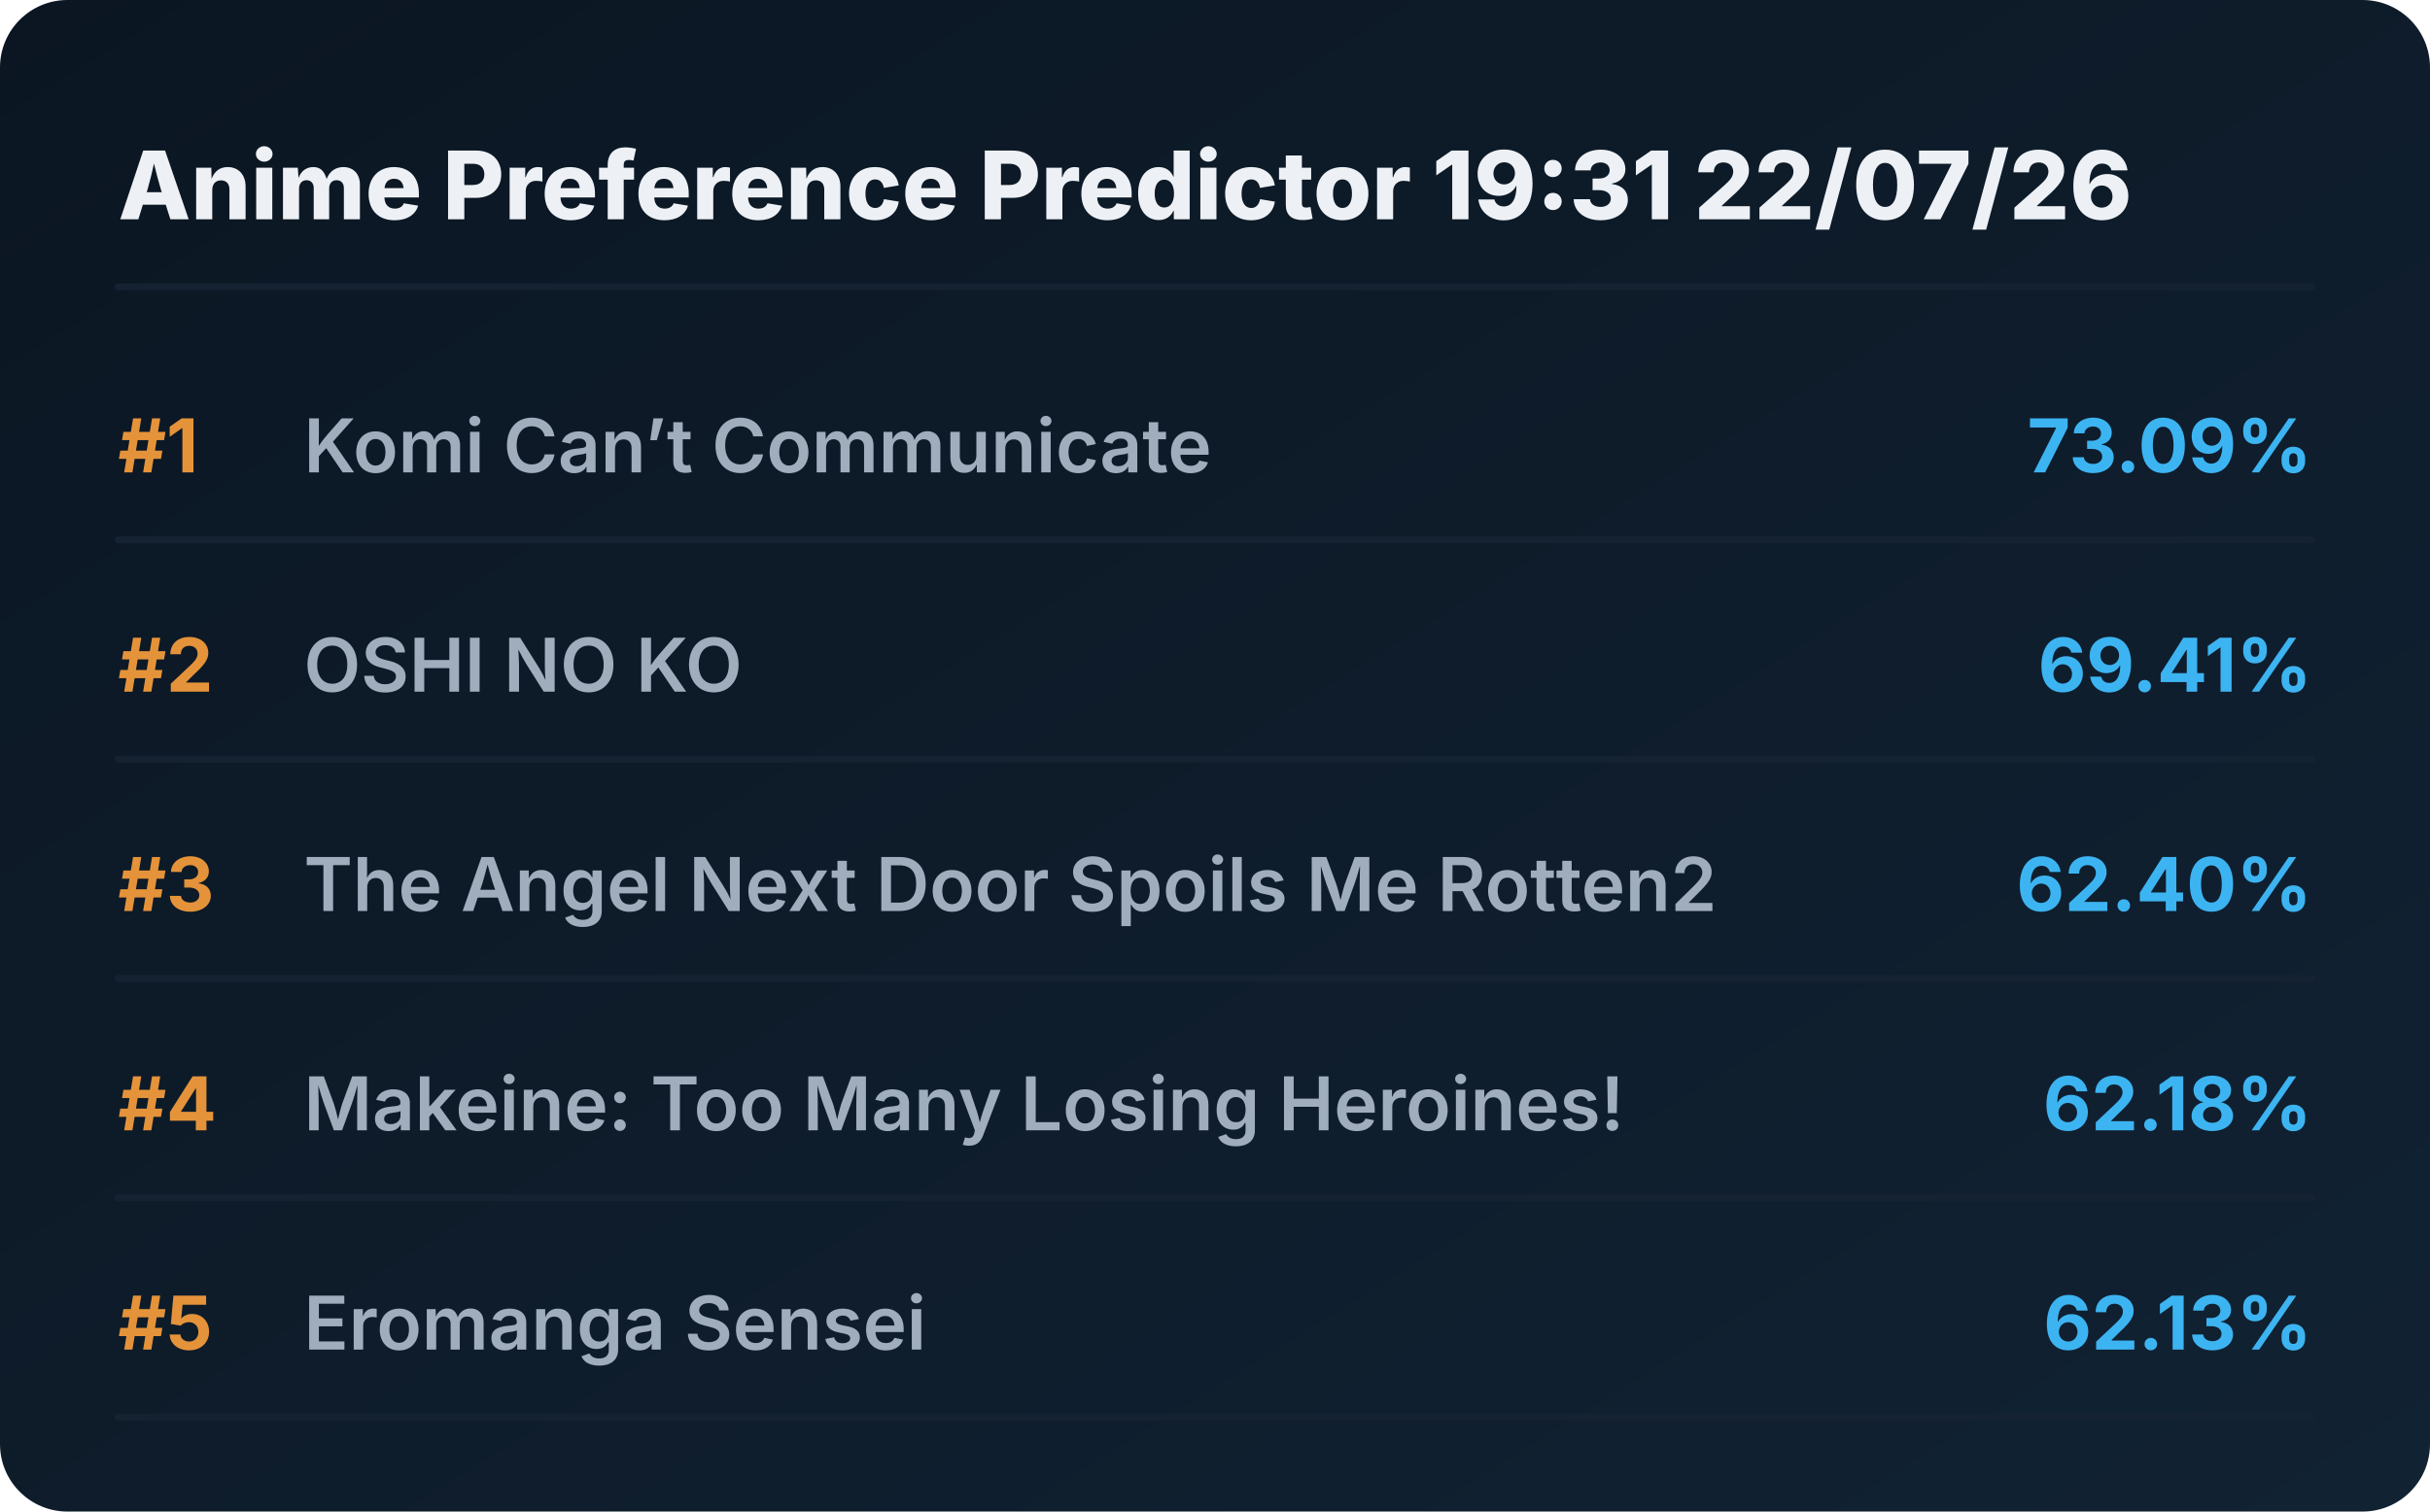
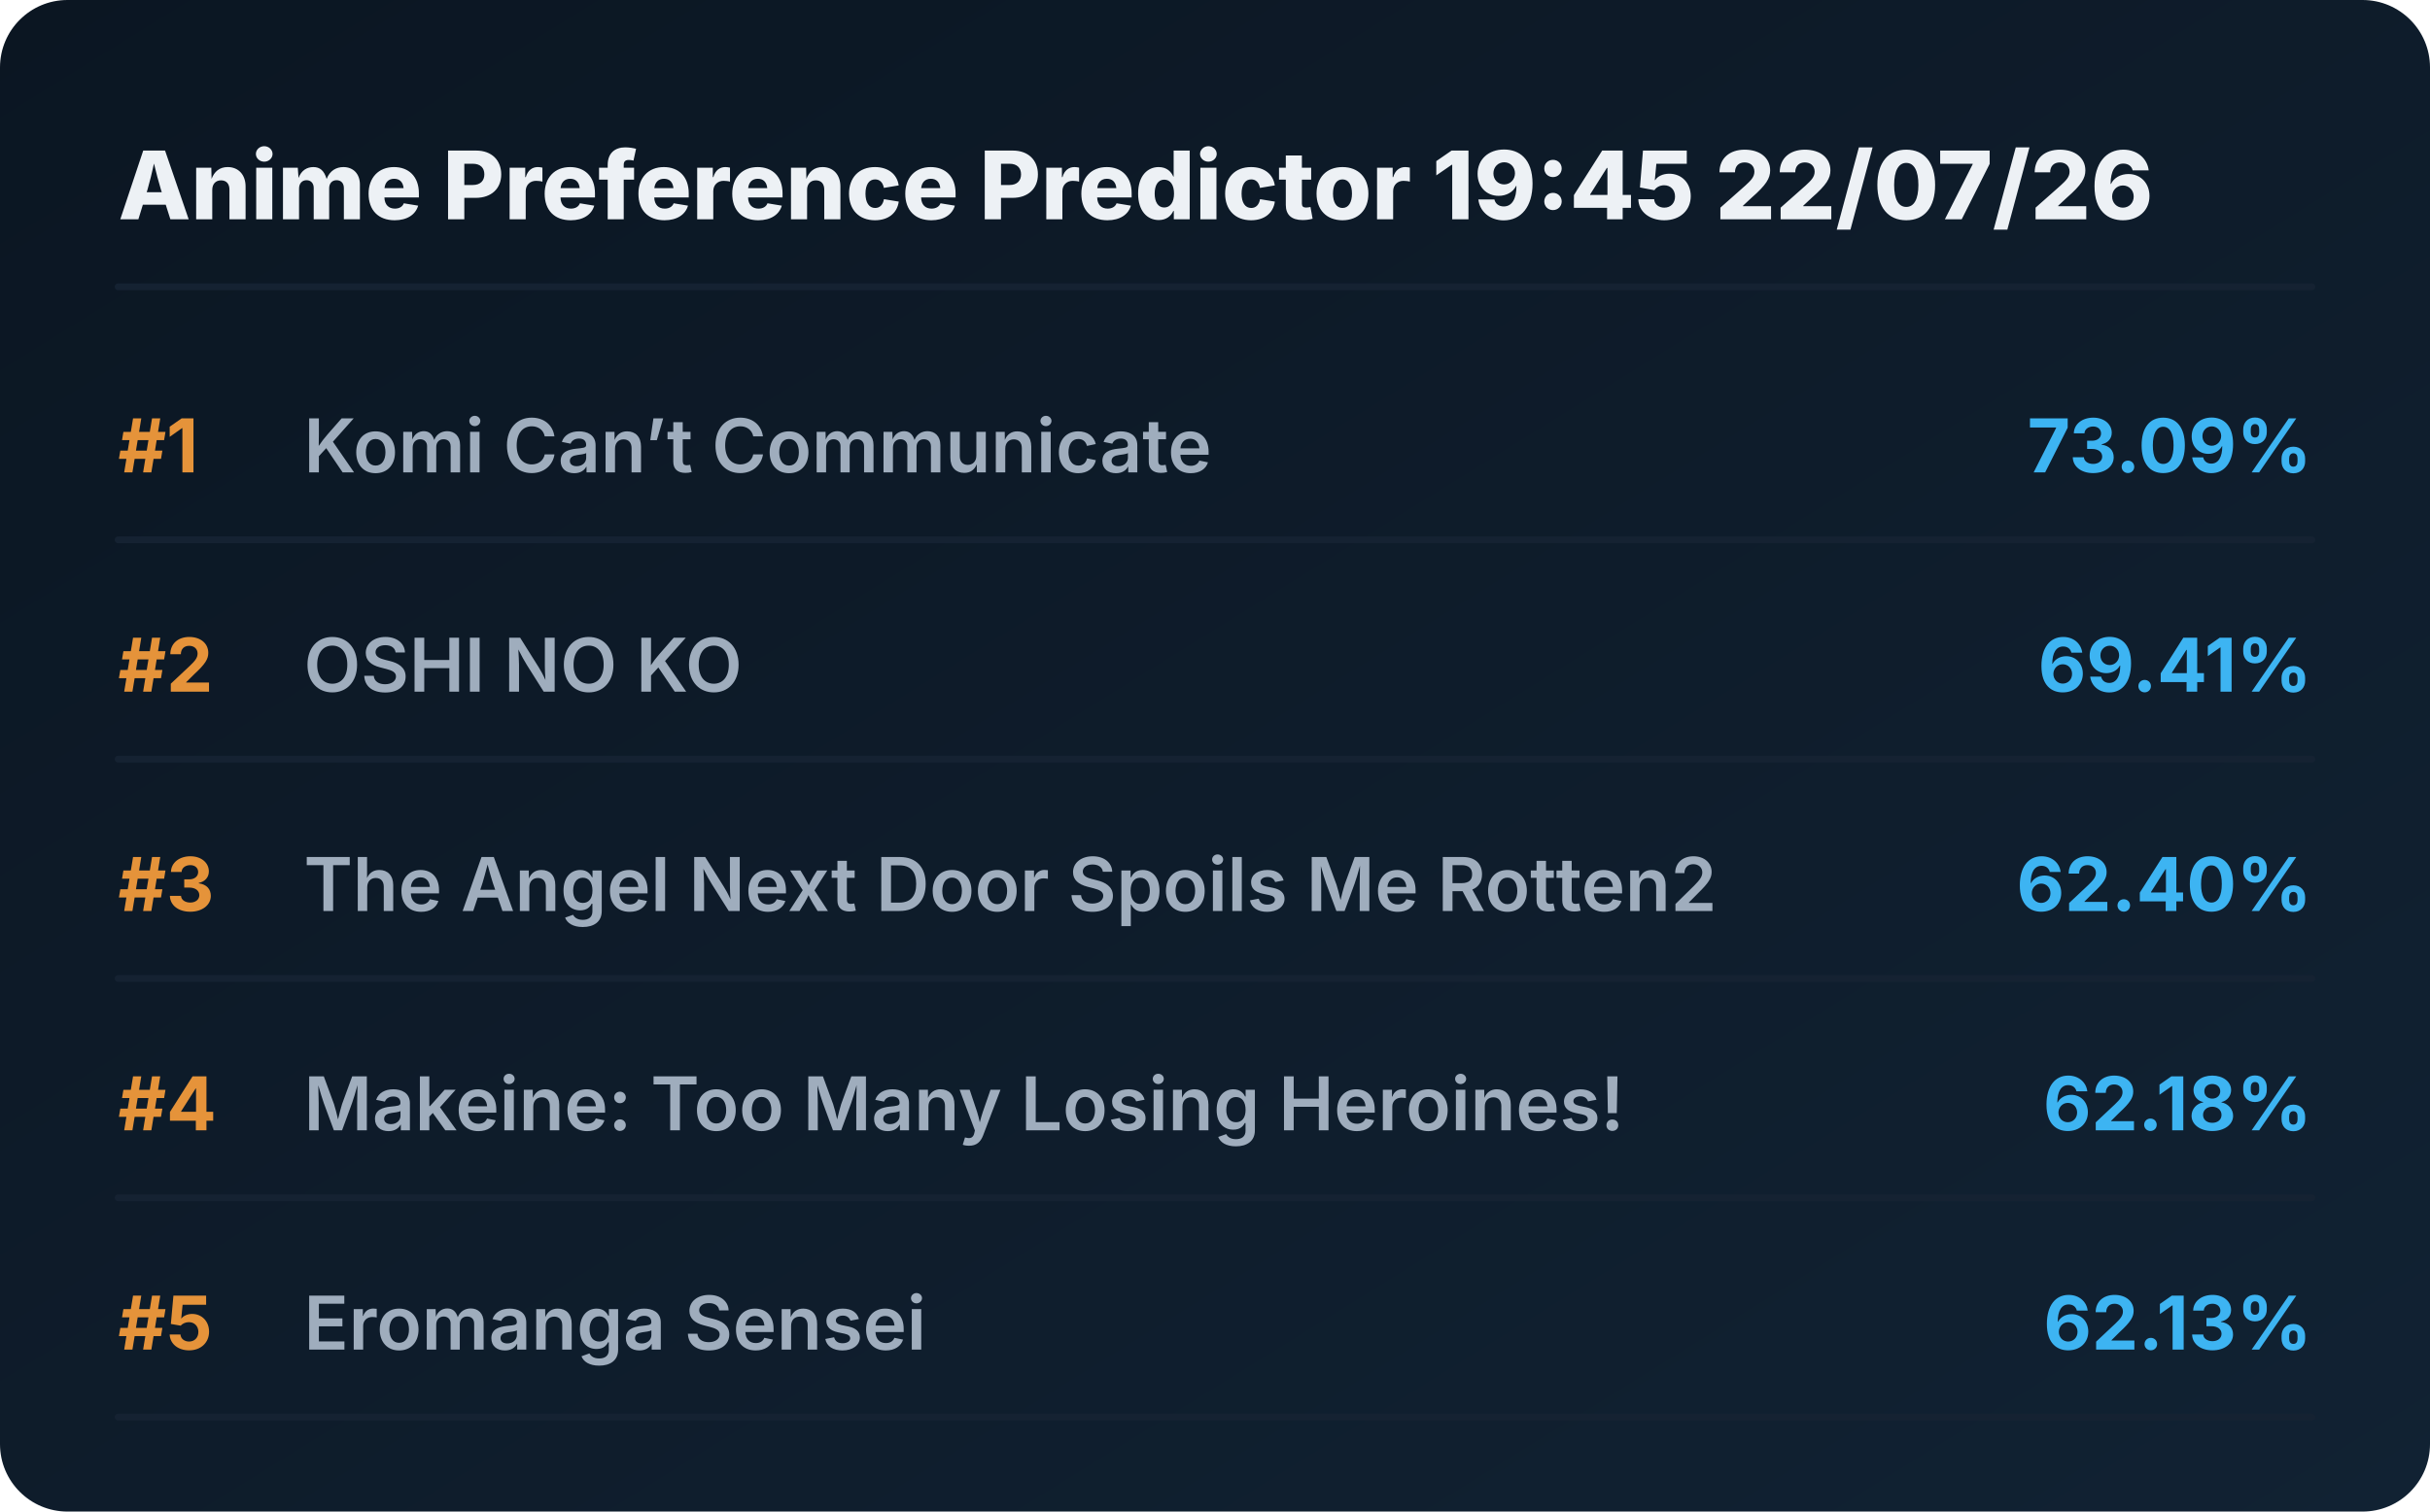
<svg xmlns="http://www.w3.org/2000/svg" viewBox="0 0 720 448" preserveAspectRatio="xMidYMid meet" style="width: 100%; height: auto; max-width: 720px;">
  <defs>
    <linearGradient id="boxGrad" x1="0%" y1="0%" x2="100%" y2="100%">
      <stop offset="0%" stop-color="#0b1622" />
      <stop offset="100%" stop-color="#112233" />
    </linearGradient>
    <clipPath id="titleClip">
      <rect x="90" y="0" width="510" height="100%" />
    </clipPath>
  </defs>
  <style>
    .bg { fill: url(#boxGrad); rx: 20px; }
    .header { font-family: 'Overpass', 'Inter', system-ui, sans-serif; font-weight: 800; font-size: 28px; fill: #edf1f5; }
    .rank { font-family: 'Overpass', 'Inter', system-ui, sans-serif; font-weight: 700; font-size: 22px; fill: #e5933a; }
    .title { font-family: 'Overpass', 'Inter', system-ui, sans-serif; font-weight: 600; font-size: 22px; fill: #9fadbd; }
    .score { font-family: 'Overpass', 'Inter', system-ui, sans-serif; font-weight: 700; font-size: 22px; fill: #3db4f2; }
    .line { stroke: #152232; stroke-width: 2; stroke-linecap: round; }
  </style>
  <rect class="bg" width="720" height="448" />
-   <text x="35" y="65" class="header">Anime Preference Predictor 19:31 22/07/26</text>
+   <text x="35" y="65" class="header">Anime Preference Predictor 19:45 22/07/26</text>
  <line x1="35" y1="85" x2="685" y2="85" class="line" />
  <g transform="translate(0, 0)">
    <text x="35" y="140" class="rank">#1</text>
    <text x="90" y="140" class="title">Komi Can’t Communicate</text>
    <text x="685" y="140" class="score" text-anchor="end">73.09%</text>
    <line x1="35" y1="160" x2="685" y2="160" class="line" />
  </g>
  <g transform="translate(0, 65)">
    <text x="35" y="140" class="rank">#2</text>
    <text x="90" y="140" class="title">OSHI NO KO</text>
    <text x="685" y="140" class="score" text-anchor="end">69.41%</text>
    <line x1="35" y1="160" x2="685" y2="160" class="line" />
  </g>
  <g transform="translate(0, 130)">
    <text x="35" y="140" class="rank">#3</text>
    <text x="90" y="140" class="title">The Angel Next Door Spoils Me Rotten2</text>
    <text x="685" y="140" class="score" text-anchor="end">62.40%</text>
    <line x1="35" y1="160" x2="685" y2="160" class="line" />
  </g>
  <g transform="translate(0, 195)">
    <text x="35" y="140" class="rank">#4</text>
    <text x="90" y="140" class="title">Makeine: Too Many Losing Heroines!</text>
    <text x="685" y="140" class="score" text-anchor="end">62.18%</text>
    <line x1="35" y1="160" x2="685" y2="160" class="line" />
  </g>
  <g transform="translate(0, 260)">
    <text x="35" y="140" class="rank">#5</text>
    <text x="90" y="140" class="title">Eromanga Sensei</text>
    <text x="685" y="140" class="score" text-anchor="end">62.13%</text>
    <line x1="35" y1="160" x2="685" y2="160" class="line" />
  </g>
</svg>
